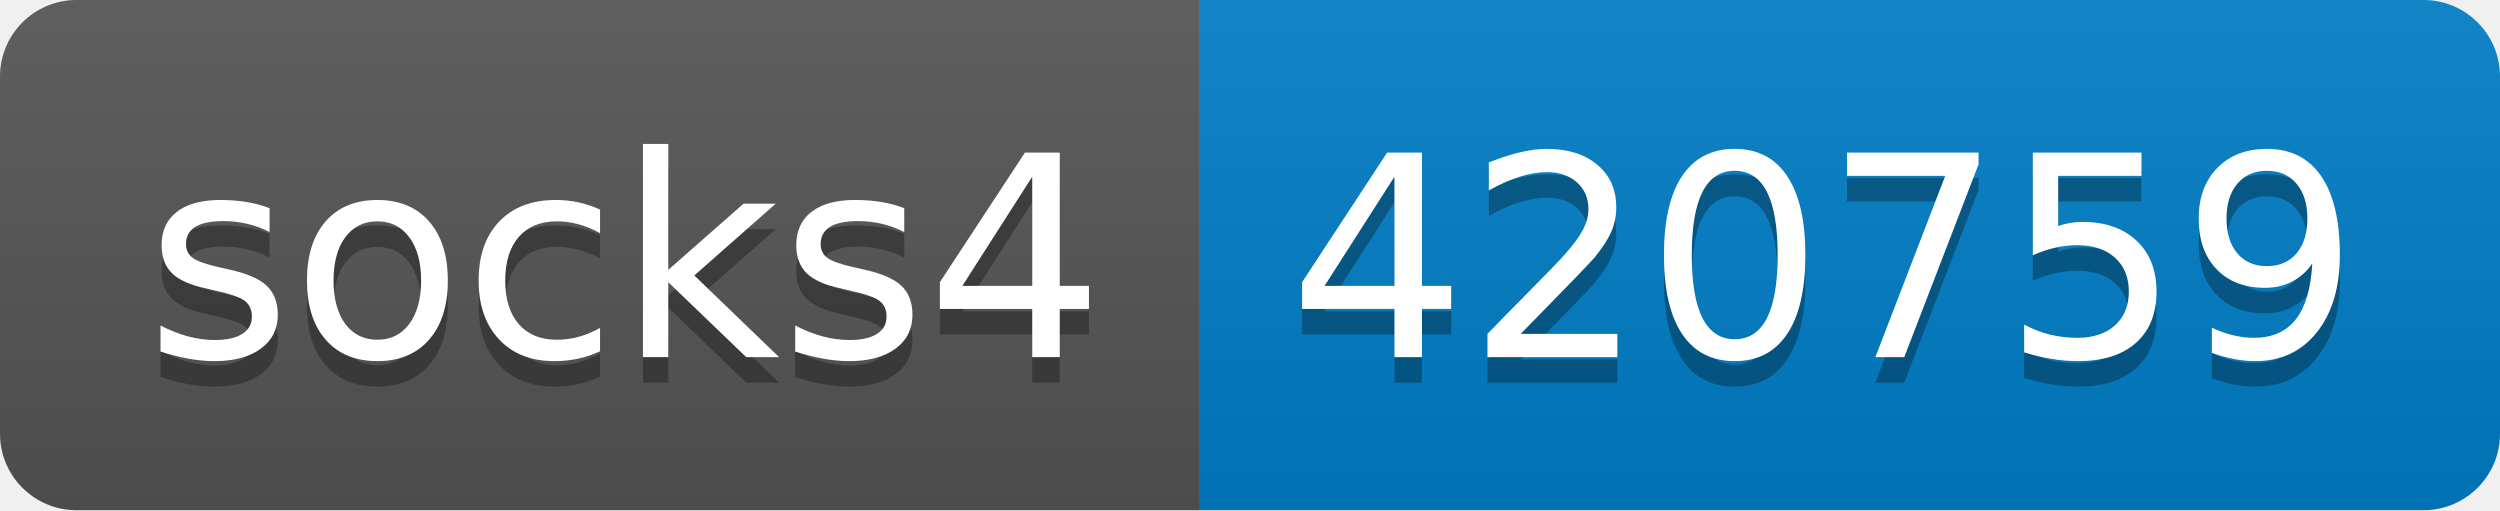
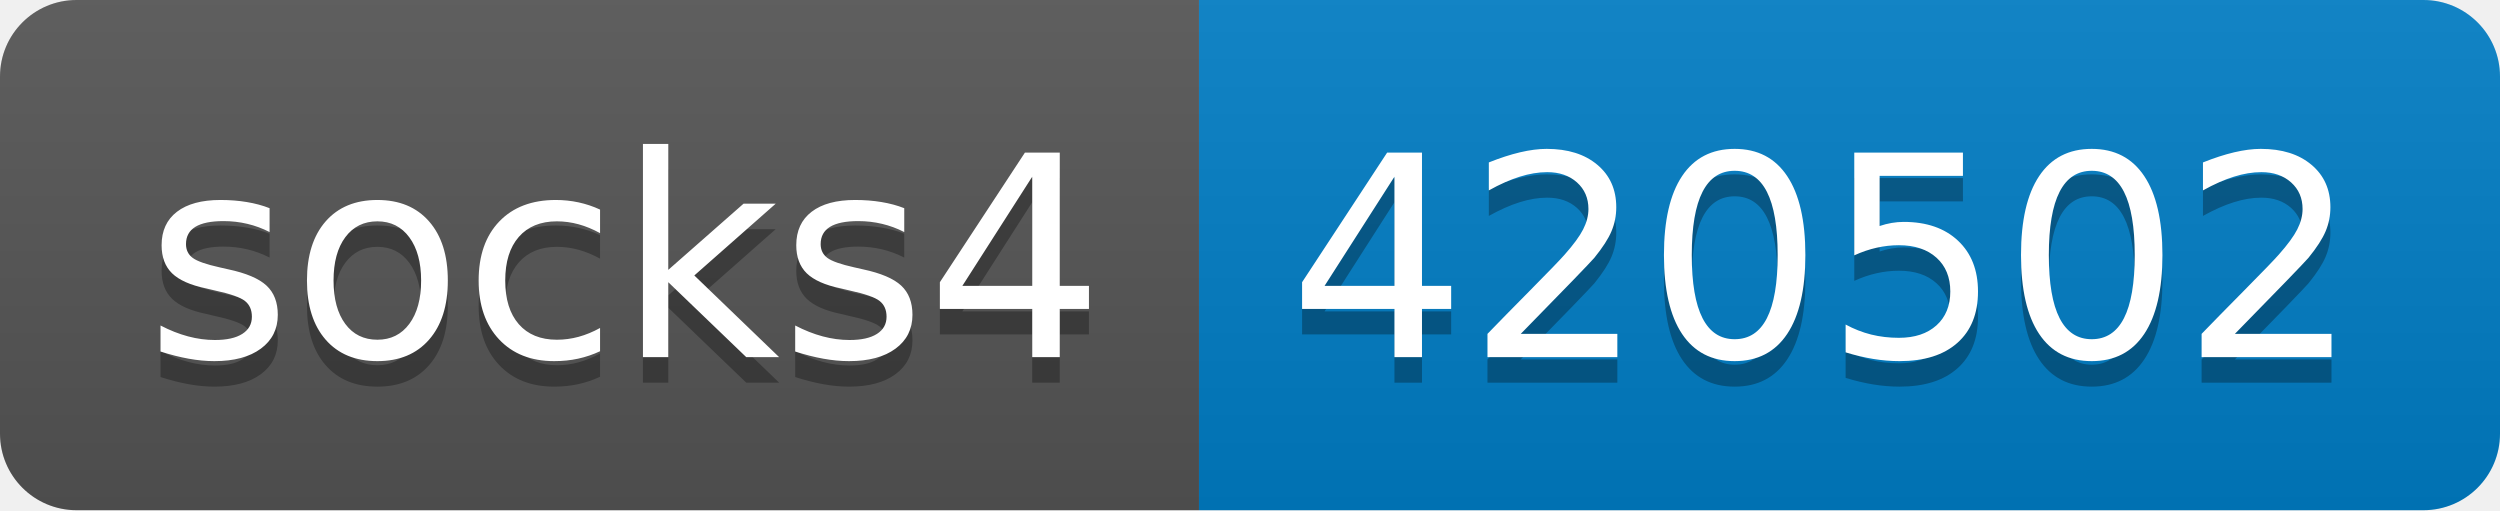
- <svg xmlns="http://www.w3.org/2000/svg" width="98" height="20" role="img" aria-label="socks4: 420759">
+ <svg xmlns="http://www.w3.org/2000/svg" width="98" height="20" role="img" aria-label="socks4: 420502">
  <linearGradient id="s" x2="0" y2="100%">
    <stop offset="0" stop-color="#bbb" stop-opacity=".1" />
    <stop offset="1" stop-opacity=".1" />
  </linearGradient>
  <clipPath id="r">
    <rect width="98" height="20" rx="3" fill="#fff" />
  </clipPath>
  <g clip-path="url(#r)">
    <rect width="47" height="20" fill="#555" />
    <rect x="47" width="51" height="20" fill="#007ec6" />
    <rect width="98" height="20" fill="url(#s)" />
  </g>
  <g fill="#fff" text-anchor="middle" font-family="Verdana,Geneva,DejaVu Sans,sans-serif" text-rendering="geometricPrecision" font-size="110">
    <text aria-hidden="true" x="245" y="150" fill="#010101" fill-opacity=".3" transform="scale(.1)" textLength="370">socks4</text>
    <text x="245" y="140" transform="scale(.1)" fill="#fff" textLength="370">socks4</text>
-     <text aria-hidden="true" x="715" y="150" fill="#010101" fill-opacity=".3" transform="scale(.1)" textLength="410">420759</text>
-     <text x="715" y="140" transform="scale(.1)" fill="#fff" textLength="410">420759</text>
+     <text aria-hidden="true" x="715" y="150" fill="#010101" fill-opacity=".3" transform="scale(.1)" textLength="410">420502</text>
+     <text x="715" y="140" transform="scale(.1)" fill="#fff" textLength="410">420502</text>
  </g>
</svg>
